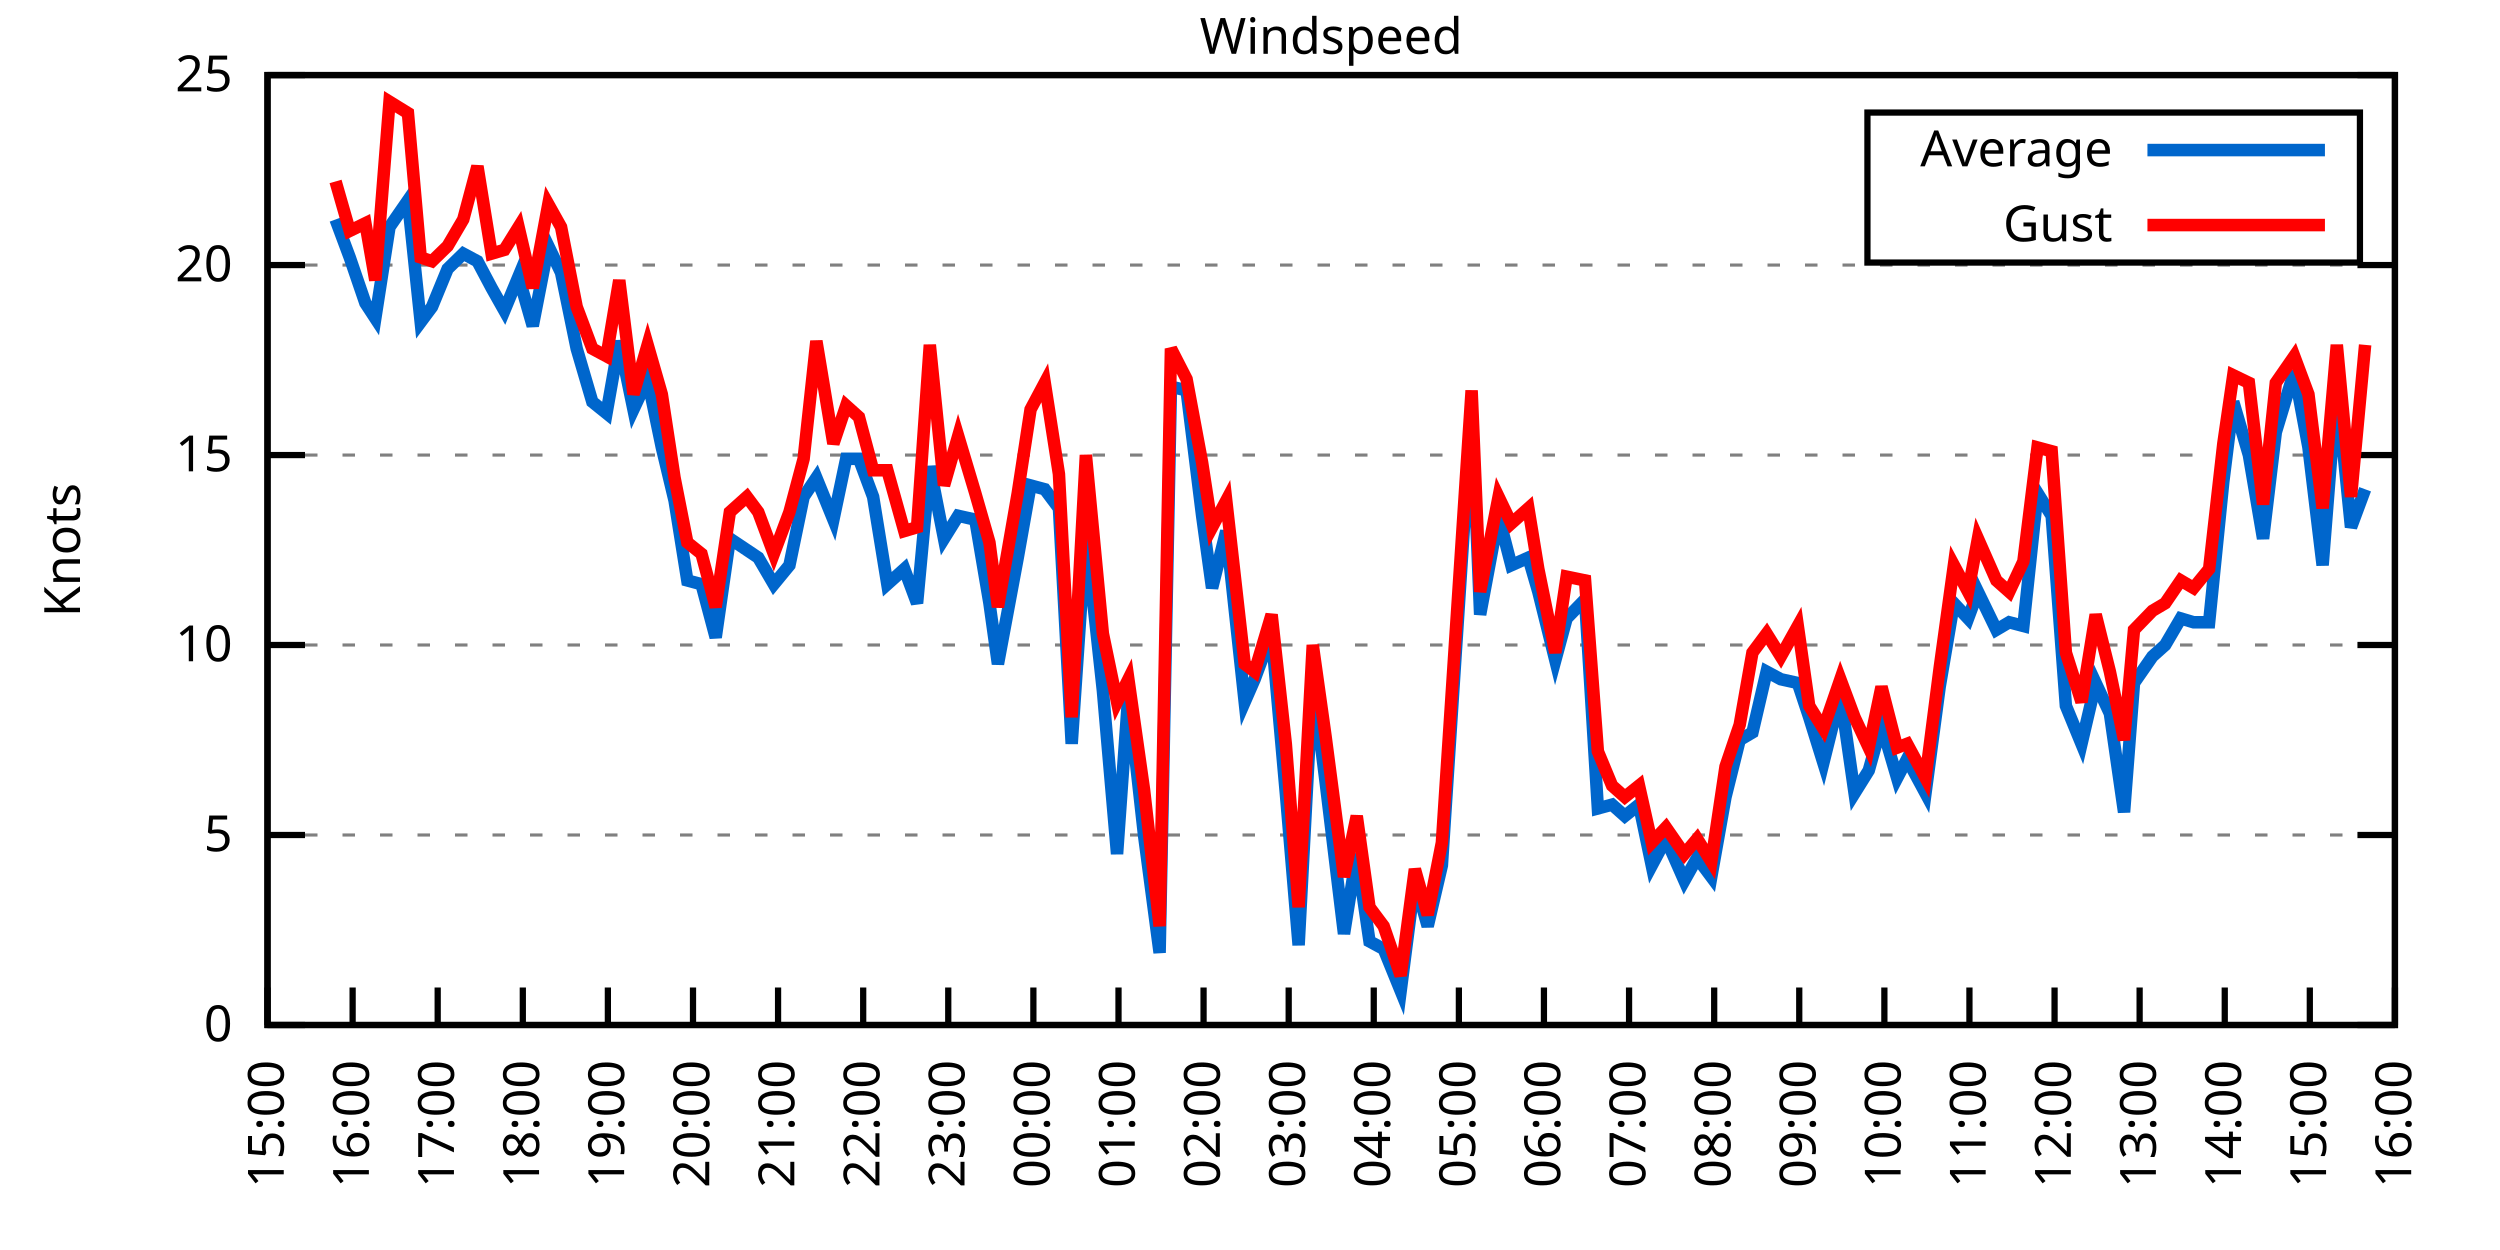
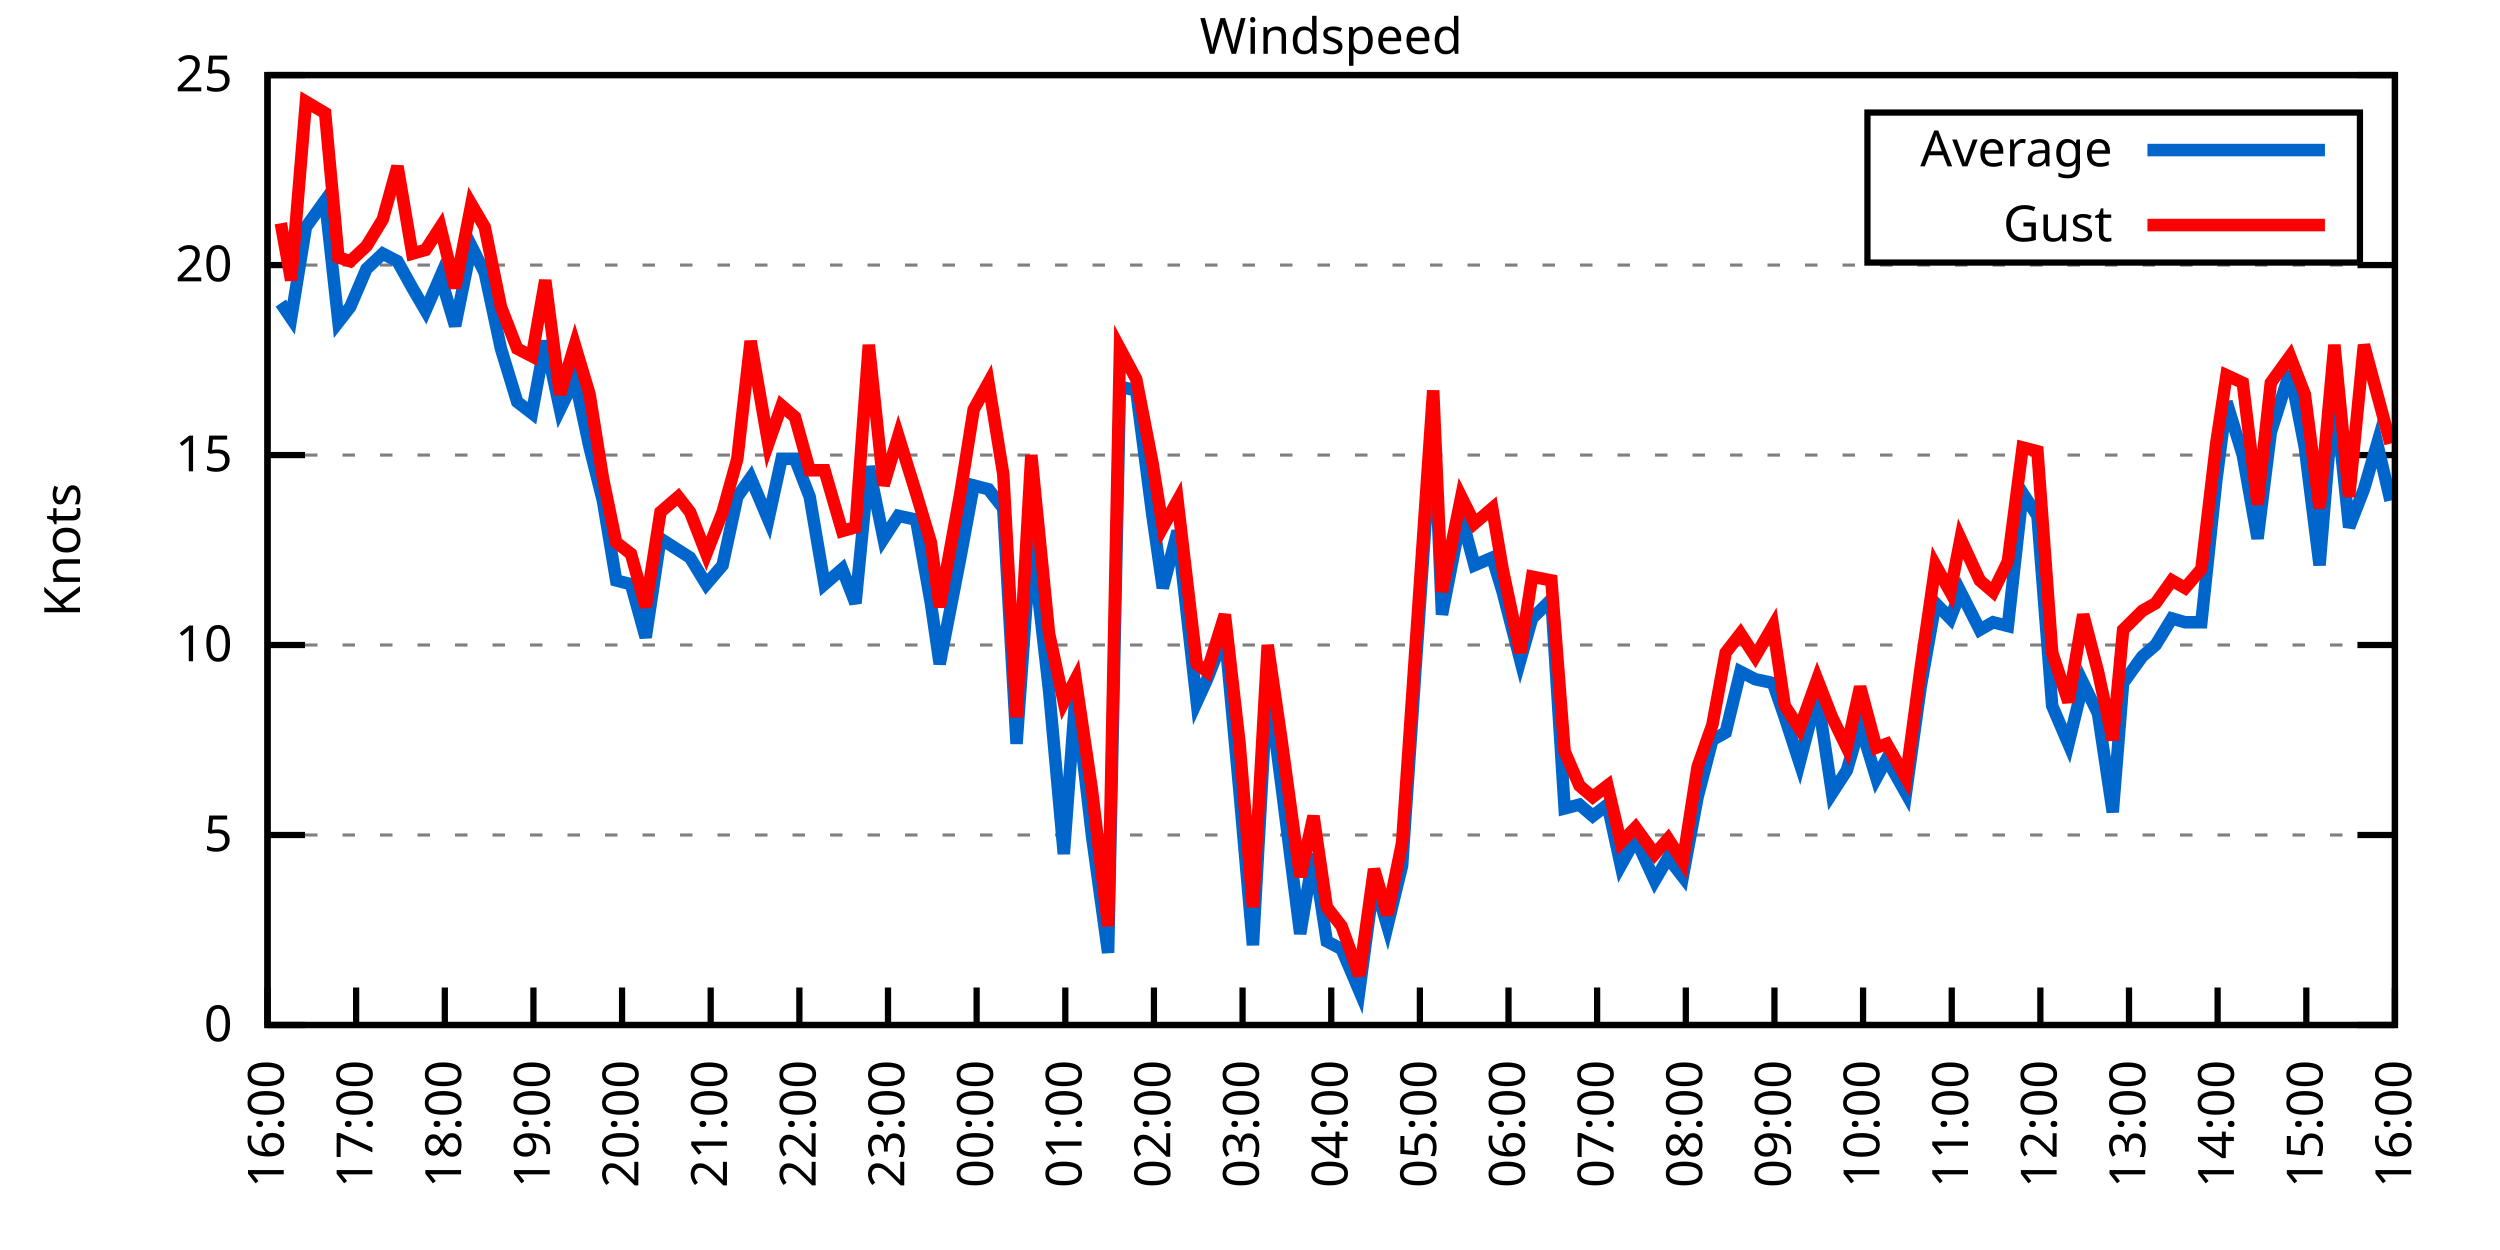
<svg xmlns="http://www.w3.org/2000/svg" xmlns:xlink="http://www.w3.org/1999/xlink" width="400" height="200" viewBox="0 0 400 200">
  <g id="gnuplot_canvas">
    <rect x="0" y="0" width="400" height="200" fill="none" />
    <defs>
      <circle id="gpDot" r="0.5" stroke-width="0.5" stroke="currentColor" />
      <path id="gpPt0" stroke-width="0.333" stroke="currentColor" d="M-1,0 h2 M0,-1 v2" />
      <path id="gpPt1" stroke-width="0.333" stroke="currentColor" d="M-1,-1 L1,1 M1,-1 L-1,1" />
      <path id="gpPt2" stroke-width="0.333" stroke="currentColor" d="M-1,0 L1,0 M0,-1 L0,1 M-1,-1 L1,1 M-1,1 L1,-1" />
      <rect id="gpPt3" stroke-width="0.333" stroke="currentColor" x="-1" y="-1" width="2" height="2" />
      <rect id="gpPt4" stroke-width="0.333" stroke="currentColor" fill="currentColor" x="-1" y="-1" width="2" height="2" />
      <circle id="gpPt5" stroke-width="0.333" stroke="currentColor" cx="0" cy="0" r="1" />
      <use xlink:href="#gpPt5" id="gpPt6" fill="currentColor" stroke="none" />
      <path id="gpPt7" stroke-width="0.333" stroke="currentColor" d="M0,-1.33 L-1.33,0.67 L1.33,0.67 z" />
      <use xlink:href="#gpPt7" id="gpPt8" fill="currentColor" stroke="none" />
      <use xlink:href="#gpPt7" id="gpPt9" stroke="currentColor" transform="rotate(180)" />
      <use xlink:href="#gpPt9" id="gpPt10" fill="currentColor" stroke="none" />
      <use xlink:href="#gpPt3" id="gpPt11" stroke="currentColor" transform="rotate(45)" />
      <use xlink:href="#gpPt11" id="gpPt12" fill="currentColor" stroke="none" />
      <path id="gpPt13" stroke-width="0.333" stroke="currentColor" d="M0,1.330 L1.265,0.411 L0.782,-1.067 L-0.782,-1.076 L-1.265,0.411 z" />
      <use xlink:href="#gpPt13" id="gpPt14" fill="currentColor" stroke="none" />
      <filter id="textbox" filterUnits="objectBoundingBox" x="0" y="0" height="1" width="1">
        <feFlood flood-color="white" flood-opacity="1" result="bgnd" />
        <feComposite in="SourceGraphic" in2="bgnd" operator="atop" />
      </filter>
      <filter id="greybox" filterUnits="objectBoundingBox" x="0" y="0" height="1" width="1">
        <feFlood flood-color="lightgrey" flood-opacity="1" result="grey" />
        <feComposite in="SourceGraphic" in2="grey" operator="atop" />
      </filter>
    </defs>
    <g fill="none" color="white" stroke="currentColor" stroke-width="1.00" stroke-linecap="butt" stroke-linejoin="miter">
</g>
    <g fill="none" color="black" stroke="currentColor" stroke-width="1.00" stroke-linecap="butt" stroke-linejoin="miter">
      <g stroke="none" shape-rendering="crispEdges">
        <polygon fill="rgb(255, 255, 255)" points="42.80,164.00 383.18,164.00 383.18,12.02 42.80,12.02 " />
      </g>
    </g>
    <g fill="none" color="black" stroke="currentColor" stroke-width="1.00" stroke-linecap="butt" stroke-linejoin="miter">
</g>
    <g fill="none" color="black" stroke="black" stroke-width="0.50" stroke-linecap="butt" stroke-linejoin="miter">
</g>
    <g fill="none" color="gray" stroke="currentColor" stroke-width="0.50" stroke-linecap="butt" stroke-linejoin="miter">
      <path stroke="gray" stroke-dasharray="2,4" class="gridline" d="M42.80,164.00 L383.19,164.00  " />
    </g>
    <g fill="none" color="gray" stroke="gray" stroke-width="1.00" stroke-linecap="butt" stroke-linejoin="miter">
</g>
    <g fill="none" color="black" stroke="currentColor" stroke-width="1.00" stroke-linecap="butt" stroke-linejoin="miter">
      <path stroke="black" d="M42.80,164.00 L48.80,164.00 M383.19,164.00 L377.19,164.00  " />
      <g transform="translate(37.20,166.60)" stroke="none" fill="black" font-family="Sans" font-size="8.00" text-anchor="end">
        <text>
          <tspan font-family="Sans"> 0</tspan>
        </text>
      </g>
    </g>
    <g fill="none" color="black" stroke="currentColor" stroke-width="1.00" stroke-linecap="butt" stroke-linejoin="miter">
</g>
    <g fill="none" color="black" stroke="black" stroke-width="0.50" stroke-linecap="butt" stroke-linejoin="miter">
</g>
    <g fill="none" color="gray" stroke="currentColor" stroke-width="0.50" stroke-linecap="butt" stroke-linejoin="miter">
      <path stroke="gray" stroke-dasharray="2,4" class="gridline" d="M42.80,133.60 L383.19,133.60  " />
    </g>
    <g fill="none" color="gray" stroke="gray" stroke-width="1.00" stroke-linecap="butt" stroke-linejoin="miter">
</g>
    <g fill="none" color="black" stroke="currentColor" stroke-width="1.00" stroke-linecap="butt" stroke-linejoin="miter">
      <path stroke="black" d="M42.80,133.60 L48.80,133.60 M383.19,133.60 L377.19,133.60  " />
      <g transform="translate(37.20,136.20)" stroke="none" fill="black" font-family="Sans" font-size="8.00" text-anchor="end">
        <text>
          <tspan font-family="Sans"> 5</tspan>
        </text>
      </g>
    </g>
    <g fill="none" color="black" stroke="currentColor" stroke-width="1.00" stroke-linecap="butt" stroke-linejoin="miter">
</g>
    <g fill="none" color="black" stroke="black" stroke-width="0.50" stroke-linecap="butt" stroke-linejoin="miter">
</g>
    <g fill="none" color="gray" stroke="currentColor" stroke-width="0.50" stroke-linecap="butt" stroke-linejoin="miter">
      <path stroke="gray" stroke-dasharray="2,4" class="gridline" d="M42.80,103.20 L383.19,103.20  " />
    </g>
    <g fill="none" color="gray" stroke="gray" stroke-width="1.00" stroke-linecap="butt" stroke-linejoin="miter">
</g>
    <g fill="none" color="black" stroke="currentColor" stroke-width="1.00" stroke-linecap="butt" stroke-linejoin="miter">
      <path stroke="black" d="M42.80,103.20 L48.80,103.20 M383.19,103.20 L377.19,103.20  " />
      <g transform="translate(37.20,105.80)" stroke="none" fill="black" font-family="Sans" font-size="8.00" text-anchor="end">
        <text>
          <tspan font-family="Sans"> 10</tspan>
        </text>
      </g>
    </g>
    <g fill="none" color="black" stroke="currentColor" stroke-width="1.00" stroke-linecap="butt" stroke-linejoin="miter">
</g>
    <g fill="none" color="black" stroke="black" stroke-width="0.50" stroke-linecap="butt" stroke-linejoin="miter">
</g>
    <g fill="none" color="gray" stroke="currentColor" stroke-width="0.50" stroke-linecap="butt" stroke-linejoin="miter">
      <path stroke="gray" stroke-dasharray="2,4" class="gridline" d="M42.80,72.81 L383.19,72.81  " />
    </g>
    <g fill="none" color="gray" stroke="gray" stroke-width="1.00" stroke-linecap="butt" stroke-linejoin="miter">
</g>
    <g fill="none" color="black" stroke="currentColor" stroke-width="1.00" stroke-linecap="butt" stroke-linejoin="miter">
      <path stroke="black" d="M42.80,72.81 L48.80,72.81 M383.19,72.81 L377.19,72.81  " />
      <g transform="translate(37.20,75.41)" stroke="none" fill="black" font-family="Sans" font-size="8.00" text-anchor="end">
        <text>
          <tspan font-family="Sans"> 15</tspan>
        </text>
      </g>
    </g>
    <g fill="none" color="black" stroke="currentColor" stroke-width="1.00" stroke-linecap="butt" stroke-linejoin="miter">
</g>
    <g fill="none" color="black" stroke="black" stroke-width="0.50" stroke-linecap="butt" stroke-linejoin="miter">
</g>
    <g fill="none" color="gray" stroke="currentColor" stroke-width="0.50" stroke-linecap="butt" stroke-linejoin="miter">
      <path stroke="gray" stroke-dasharray="2,4" class="gridline" d="M42.80,42.41 L383.19,42.41  " />
    </g>
    <g fill="none" color="gray" stroke="gray" stroke-width="1.00" stroke-linecap="butt" stroke-linejoin="miter">
</g>
    <g fill="none" color="black" stroke="currentColor" stroke-width="1.00" stroke-linecap="butt" stroke-linejoin="miter">
      <path stroke="black" d="M42.80,42.41 L48.80,42.41 M383.19,42.41 L377.19,42.41  " />
      <g transform="translate(37.20,45.01)" stroke="none" fill="black" font-family="Sans" font-size="8.00" text-anchor="end">
        <text>
          <tspan font-family="Sans"> 20</tspan>
        </text>
      </g>
    </g>
    <g fill="none" color="black" stroke="currentColor" stroke-width="1.00" stroke-linecap="butt" stroke-linejoin="miter">
</g>
    <g fill="none" color="black" stroke="black" stroke-width="0.50" stroke-linecap="butt" stroke-linejoin="miter">
</g>
    <g fill="none" color="gray" stroke="currentColor" stroke-width="0.50" stroke-linecap="butt" stroke-linejoin="miter">
      <path stroke="gray" stroke-dasharray="2,4" class="gridline" d="M42.80,12.01 L383.19,12.01  " />
    </g>
    <g fill="none" color="gray" stroke="gray" stroke-width="1.00" stroke-linecap="butt" stroke-linejoin="miter">
</g>
    <g fill="none" color="black" stroke="currentColor" stroke-width="1.00" stroke-linecap="butt" stroke-linejoin="miter">
      <path stroke="black" d="M42.80,12.01 L48.80,12.01 M383.19,12.01 L377.19,12.01  " />
      <g transform="translate(37.20,14.61)" stroke="none" fill="black" font-family="Sans" font-size="8.00" text-anchor="end">
        <text>
          <tspan font-family="Sans"> 25</tspan>
        </text>
      </g>
    </g>
    <g fill="none" color="black" stroke="currentColor" stroke-width="1.00" stroke-linecap="butt" stroke-linejoin="miter">
      <path stroke="black" d="M42.80,164.00 L42.80,158.00  " />
      <g transform="translate(45.40,169.60) rotate(270.00)" stroke="none" fill="black" font-family="Sans" font-size="8.00" text-anchor="end">
        <text>
-           <tspan font-family="Sans">15:00</tspan>
-         </text>
-       </g>
-     </g>
-     <g fill="none" color="black" stroke="currentColor" stroke-width="1.00" stroke-linecap="butt" stroke-linejoin="miter">
-       <path stroke="black" d="M56.42,164.00 L56.42,158.00  " />
-       <g transform="translate(59.02,169.60) rotate(270.00)" stroke="none" fill="black" font-family="Sans" font-size="8.00" text-anchor="end">
-         <text>
          <tspan font-family="Sans">16:00</tspan>
        </text>
      </g>
    </g>
    <g fill="none" color="black" stroke="currentColor" stroke-width="1.00" stroke-linecap="butt" stroke-linejoin="miter">
-       <path stroke="black" d="M70.03,164.00 L70.03,158.00  " />
-       <g transform="translate(72.63,169.60) rotate(270.00)" stroke="none" fill="black" font-family="Sans" font-size="8.00" text-anchor="end">
+       <path stroke="black" d="M56.98,164.00 L56.98,158.00  " />
+       <g transform="translate(59.58,169.60) rotate(270.00)" stroke="none" fill="black" font-family="Sans" font-size="8.00" text-anchor="end">
        <text>
          <tspan font-family="Sans">17:00</tspan>
        </text>
      </g>
    </g>
    <g fill="none" color="black" stroke="currentColor" stroke-width="1.00" stroke-linecap="butt" stroke-linejoin="miter">
-       <path stroke="black" d="M83.65,164.00 L83.65,158.00  " />
-       <g transform="translate(86.25,169.60) rotate(270.00)" stroke="none" fill="black" font-family="Sans" font-size="8.00" text-anchor="end">
+       <path stroke="black" d="M71.17,164.00 L71.17,158.00  " />
+       <g transform="translate(73.77,169.60) rotate(270.00)" stroke="none" fill="black" font-family="Sans" font-size="8.00" text-anchor="end">
        <text>
          <tspan font-family="Sans">18:00</tspan>
        </text>
      </g>
    </g>
    <g fill="none" color="black" stroke="currentColor" stroke-width="1.00" stroke-linecap="butt" stroke-linejoin="miter">
-       <path stroke="black" d="M97.26,164.00 L97.26,158.00  " />
-       <g transform="translate(99.86,169.60) rotate(270.00)" stroke="none" fill="black" font-family="Sans" font-size="8.00" text-anchor="end">
+       <path stroke="black" d="M85.35,164.00 L85.35,158.00  " />
+       <g transform="translate(87.95,169.60) rotate(270.00)" stroke="none" fill="black" font-family="Sans" font-size="8.00" text-anchor="end">
        <text>
          <tspan font-family="Sans">19:00</tspan>
        </text>
      </g>
    </g>
    <g fill="none" color="black" stroke="currentColor" stroke-width="1.00" stroke-linecap="butt" stroke-linejoin="miter">
-       <path stroke="black" d="M110.88,164.00 L110.88,158.00  " />
-       <g transform="translate(113.48,169.60) rotate(270.00)" stroke="none" fill="black" font-family="Sans" font-size="8.00" text-anchor="end">
+       <path stroke="black" d="M99.53,164.00 L99.53,158.00  " />
+       <g transform="translate(102.13,169.60) rotate(270.00)" stroke="none" fill="black" font-family="Sans" font-size="8.00" text-anchor="end">
        <text>
          <tspan font-family="Sans">20:00</tspan>
        </text>
      </g>
    </g>
    <g fill="none" color="black" stroke="currentColor" stroke-width="1.00" stroke-linecap="butt" stroke-linejoin="miter">
-       <path stroke="black" d="M124.49,164.00 L124.49,158.00  " />
-       <g transform="translate(127.09,169.60) rotate(270.00)" stroke="none" fill="black" font-family="Sans" font-size="8.00" text-anchor="end">
+       <path stroke="black" d="M113.71,164.00 L113.71,158.00  " />
+       <g transform="translate(116.31,169.60) rotate(270.00)" stroke="none" fill="black" font-family="Sans" font-size="8.00" text-anchor="end">
        <text>
          <tspan font-family="Sans">21:00</tspan>
        </text>
      </g>
    </g>
    <g fill="none" color="black" stroke="currentColor" stroke-width="1.00" stroke-linecap="butt" stroke-linejoin="miter">
-       <path stroke="black" d="M138.11,164.00 L138.11,158.00  " />
-       <g transform="translate(140.71,169.60) rotate(270.00)" stroke="none" fill="black" font-family="Sans" font-size="8.00" text-anchor="end">
+       <path stroke="black" d="M127.90,164.00 L127.90,158.00  " />
+       <g transform="translate(130.50,169.60) rotate(270.00)" stroke="none" fill="black" font-family="Sans" font-size="8.00" text-anchor="end">
        <text>
          <tspan font-family="Sans">22:00</tspan>
        </text>
      </g>
    </g>
    <g fill="none" color="black" stroke="currentColor" stroke-width="1.00" stroke-linecap="butt" stroke-linejoin="miter">
-       <path stroke="black" d="M151.72,164.00 L151.72,158.00  " />
-       <g transform="translate(154.32,169.60) rotate(270.00)" stroke="none" fill="black" font-family="Sans" font-size="8.00" text-anchor="end">
+       <path stroke="black" d="M142.08,164.00 L142.08,158.00  " />
+       <g transform="translate(144.68,169.60) rotate(270.00)" stroke="none" fill="black" font-family="Sans" font-size="8.00" text-anchor="end">
        <text>
          <tspan font-family="Sans">23:00</tspan>
        </text>
      </g>
    </g>
    <g fill="none" color="black" stroke="currentColor" stroke-width="1.00" stroke-linecap="butt" stroke-linejoin="miter">
-       <path stroke="black" d="M165.34,164.00 L165.34,158.00  " />
-       <g transform="translate(167.94,169.60) rotate(270.00)" stroke="none" fill="black" font-family="Sans" font-size="8.00" text-anchor="end">
+       <path stroke="black" d="M156.26,164.00 L156.26,158.00  " />
+       <g transform="translate(158.86,169.60) rotate(270.00)" stroke="none" fill="black" font-family="Sans" font-size="8.00" text-anchor="end">
        <text>
          <tspan font-family="Sans">00:00</tspan>
        </text>
      </g>
    </g>
    <g fill="none" color="black" stroke="currentColor" stroke-width="1.00" stroke-linecap="butt" stroke-linejoin="miter">
-       <path stroke="black" d="M178.96,164.00 L178.96,158.00  " />
-       <g transform="translate(181.56,169.60) rotate(270.00)" stroke="none" fill="black" font-family="Sans" font-size="8.00" text-anchor="end">
+       <path stroke="black" d="M170.45,164.00 L170.45,158.00  " />
+       <g transform="translate(173.05,169.60) rotate(270.00)" stroke="none" fill="black" font-family="Sans" font-size="8.00" text-anchor="end">
        <text>
          <tspan font-family="Sans">01:00</tspan>
        </text>
      </g>
    </g>
    <g fill="none" color="black" stroke="currentColor" stroke-width="1.00" stroke-linecap="butt" stroke-linejoin="miter">
-       <path stroke="black" d="M192.57,164.00 L192.57,158.00  " />
-       <g transform="translate(195.17,169.60) rotate(270.00)" stroke="none" fill="black" font-family="Sans" font-size="8.00" text-anchor="end">
+       <path stroke="black" d="M184.63,164.00 L184.63,158.00  " />
+       <g transform="translate(187.23,169.60) rotate(270.00)" stroke="none" fill="black" font-family="Sans" font-size="8.00" text-anchor="end">
        <text>
          <tspan font-family="Sans">02:00</tspan>
        </text>
      </g>
    </g>
    <g fill="none" color="black" stroke="currentColor" stroke-width="1.00" stroke-linecap="butt" stroke-linejoin="miter">
-       <path stroke="black" d="M206.19,164.00 L206.19,158.00  " />
-       <g transform="translate(208.79,169.60) rotate(270.00)" stroke="none" fill="black" font-family="Sans" font-size="8.00" text-anchor="end">
+       <path stroke="black" d="M198.81,164.00 L198.81,158.00  " />
+       <g transform="translate(201.41,169.60) rotate(270.00)" stroke="none" fill="black" font-family="Sans" font-size="8.00" text-anchor="end">
        <text>
          <tspan font-family="Sans">03:00</tspan>
        </text>
      </g>
    </g>
    <g fill="none" color="black" stroke="currentColor" stroke-width="1.00" stroke-linecap="butt" stroke-linejoin="miter">
-       <path stroke="black" d="M219.80,164.00 L219.80,158.00  " />
-       <g transform="translate(222.40,169.60) rotate(270.00)" stroke="none" fill="black" font-family="Sans" font-size="8.00" text-anchor="end">
+       <path stroke="black" d="M213.00,164.00 L213.00,158.00  " />
+       <g transform="translate(215.60,169.60) rotate(270.00)" stroke="none" fill="black" font-family="Sans" font-size="8.00" text-anchor="end">
        <text>
          <tspan font-family="Sans">04:00</tspan>
        </text>
      </g>
    </g>
    <g fill="none" color="black" stroke="currentColor" stroke-width="1.00" stroke-linecap="butt" stroke-linejoin="miter">
-       <path stroke="black" d="M233.42,164.00 L233.42,158.00  " />
-       <g transform="translate(236.02,169.60) rotate(270.00)" stroke="none" fill="black" font-family="Sans" font-size="8.00" text-anchor="end">
+       <path stroke="black" d="M227.18,164.00 L227.18,158.00  " />
+       <g transform="translate(229.78,169.60) rotate(270.00)" stroke="none" fill="black" font-family="Sans" font-size="8.00" text-anchor="end">
        <text>
          <tspan font-family="Sans">05:00</tspan>
        </text>
      </g>
    </g>
    <g fill="none" color="black" stroke="currentColor" stroke-width="1.00" stroke-linecap="butt" stroke-linejoin="miter">
-       <path stroke="black" d="M247.03,164.00 L247.03,158.00  " />
-       <g transform="translate(249.63,169.60) rotate(270.00)" stroke="none" fill="black" font-family="Sans" font-size="8.00" text-anchor="end">
+       <path stroke="black" d="M241.36,164.00 L241.36,158.00  " />
+       <g transform="translate(243.96,169.60) rotate(270.00)" stroke="none" fill="black" font-family="Sans" font-size="8.00" text-anchor="end">
        <text>
          <tspan font-family="Sans">06:00</tspan>
        </text>
      </g>
    </g>
    <g fill="none" color="black" stroke="currentColor" stroke-width="1.00" stroke-linecap="butt" stroke-linejoin="miter">
-       <path stroke="black" d="M260.65,164.00 L260.65,158.00  " />
-       <g transform="translate(263.25,169.60) rotate(270.00)" stroke="none" fill="black" font-family="Sans" font-size="8.00" text-anchor="end">
+       <path stroke="black" d="M255.54,164.00 L255.54,158.00  " />
+       <g transform="translate(258.14,169.60) rotate(270.00)" stroke="none" fill="black" font-family="Sans" font-size="8.00" text-anchor="end">
        <text>
          <tspan font-family="Sans">07:00</tspan>
        </text>
      </g>
    </g>
    <g fill="none" color="black" stroke="currentColor" stroke-width="1.00" stroke-linecap="butt" stroke-linejoin="miter">
-       <path stroke="black" d="M274.27,164.00 L274.27,158.00  " />
-       <g transform="translate(276.87,169.60) rotate(270.00)" stroke="none" fill="black" font-family="Sans" font-size="8.00" text-anchor="end">
+       <path stroke="black" d="M269.73,164.00 L269.73,158.00  " />
+       <g transform="translate(272.33,169.60) rotate(270.00)" stroke="none" fill="black" font-family="Sans" font-size="8.00" text-anchor="end">
        <text>
          <tspan font-family="Sans">08:00</tspan>
        </text>
      </g>
    </g>
    <g fill="none" color="black" stroke="currentColor" stroke-width="1.00" stroke-linecap="butt" stroke-linejoin="miter">
-       <path stroke="black" d="M287.88,164.00 L287.88,158.00  " />
-       <g transform="translate(290.48,169.60) rotate(270.00)" stroke="none" fill="black" font-family="Sans" font-size="8.00" text-anchor="end">
+       <path stroke="black" d="M283.91,164.00 L283.91,158.00  " />
+       <g transform="translate(286.51,169.60) rotate(270.00)" stroke="none" fill="black" font-family="Sans" font-size="8.00" text-anchor="end">
        <text>
          <tspan font-family="Sans">09:00</tspan>
        </text>
      </g>
    </g>
    <g fill="none" color="black" stroke="currentColor" stroke-width="1.00" stroke-linecap="butt" stroke-linejoin="miter">
-       <path stroke="black" d="M301.50,164.00 L301.50,158.00  " />
-       <g transform="translate(304.10,169.60) rotate(270.00)" stroke="none" fill="black" font-family="Sans" font-size="8.00" text-anchor="end">
+       <path stroke="black" d="M298.09,164.00 L298.09,158.00  " />
+       <g transform="translate(300.69,169.60) rotate(270.00)" stroke="none" fill="black" font-family="Sans" font-size="8.00" text-anchor="end">
        <text>
          <tspan font-family="Sans">10:00</tspan>
        </text>
      </g>
    </g>
    <g fill="none" color="black" stroke="currentColor" stroke-width="1.00" stroke-linecap="butt" stroke-linejoin="miter">
-       <path stroke="black" d="M315.11,164.00 L315.11,158.00  " />
-       <g transform="translate(317.71,169.60) rotate(270.00)" stroke="none" fill="black" font-family="Sans" font-size="8.00" text-anchor="end">
+       <path stroke="black" d="M312.28,164.00 L312.28,158.00  " />
+       <g transform="translate(314.88,169.60) rotate(270.00)" stroke="none" fill="black" font-family="Sans" font-size="8.00" text-anchor="end">
        <text>
          <tspan font-family="Sans">11:00</tspan>
        </text>
      </g>
    </g>
    <g fill="none" color="black" stroke="currentColor" stroke-width="1.00" stroke-linecap="butt" stroke-linejoin="miter">
-       <path stroke="black" d="M328.73,164.00 L328.73,158.00  " />
-       <g transform="translate(331.33,169.60) rotate(270.00)" stroke="none" fill="black" font-family="Sans" font-size="8.00" text-anchor="end">
+       <path stroke="black" d="M326.46,164.00 L326.46,158.00  " />
+       <g transform="translate(329.06,169.60) rotate(270.00)" stroke="none" fill="black" font-family="Sans" font-size="8.00" text-anchor="end">
        <text>
          <tspan font-family="Sans">12:00</tspan>
        </text>
      </g>
    </g>
    <g fill="none" color="black" stroke="currentColor" stroke-width="1.00" stroke-linecap="butt" stroke-linejoin="miter">
-       <path stroke="black" d="M342.34,164.00 L342.34,158.00  " />
-       <g transform="translate(344.94,169.60) rotate(270.00)" stroke="none" fill="black" font-family="Sans" font-size="8.00" text-anchor="end">
+       <path stroke="black" d="M340.64,164.00 L340.64,158.00  " />
+       <g transform="translate(343.24,169.60) rotate(270.00)" stroke="none" fill="black" font-family="Sans" font-size="8.00" text-anchor="end">
        <text>
          <tspan font-family="Sans">13:00</tspan>
        </text>
      </g>
    </g>
    <g fill="none" color="black" stroke="currentColor" stroke-width="1.00" stroke-linecap="butt" stroke-linejoin="miter">
-       <path stroke="black" d="M355.96,164.00 L355.96,158.00  " />
-       <g transform="translate(358.56,169.60) rotate(270.00)" stroke="none" fill="black" font-family="Sans" font-size="8.00" text-anchor="end">
+       <path stroke="black" d="M354.82,164.00 L354.82,158.00  " />
+       <g transform="translate(357.42,169.60) rotate(270.00)" stroke="none" fill="black" font-family="Sans" font-size="8.00" text-anchor="end">
        <text>
          <tspan font-family="Sans">14:00</tspan>
        </text>
      </g>
    </g>
    <g fill="none" color="black" stroke="currentColor" stroke-width="1.00" stroke-linecap="butt" stroke-linejoin="miter">
-       <path stroke="black" d="M369.57,164.00 L369.57,158.00  " />
-       <g transform="translate(372.17,169.60) rotate(270.00)" stroke="none" fill="black" font-family="Sans" font-size="8.00" text-anchor="end">
+       <path stroke="black" d="M369.01,164.00 L369.01,158.00  " />
+       <g transform="translate(371.61,169.60) rotate(270.00)" stroke="none" fill="black" font-family="Sans" font-size="8.00" text-anchor="end">
        <text>
          <tspan font-family="Sans">15:00</tspan>
        </text>
      </g>
    </g>
    <g fill="none" color="black" stroke="currentColor" stroke-width="1.00" stroke-linecap="butt" stroke-linejoin="miter">
      <path stroke="black" d="M383.19,164.00 L383.19,158.00  " />
      <g transform="translate(385.79,169.60) rotate(270.00)" stroke="none" fill="black" font-family="Sans" font-size="8.00" text-anchor="end">
        <text>
          <tspan font-family="Sans">16:00</tspan>
        </text>
      </g>
    </g>
    <g fill="none" color="black" stroke="currentColor" stroke-width="1.00" stroke-linecap="butt" stroke-linejoin="miter">
</g>
    <g fill="none" color="black" stroke="currentColor" stroke-width="1.00" stroke-linecap="butt" stroke-linejoin="miter">
      <path stroke="black" d="M42.80,12.01 L42.80,164.00 L383.19,164.00 L383.19,12.01 L42.80,12.01 Z  " />
    </g>
    <g fill="none" color="black" stroke="currentColor" stroke-width="1.00" stroke-linecap="butt" stroke-linejoin="miter">
</g>
    <g fill="none" color="black" stroke="currentColor" stroke-width="1.00" stroke-linecap="butt" stroke-linejoin="miter">
      <path stroke="black" d="M298.79,42.01 L298.79,18.01 L377.59,18.01 L377.59,42.01 L298.79,42.01 Z  " />
    </g>
    <g id="Windspeed_plot_1">
      <g fill="none" color="white" stroke="black" stroke-width="2.00" stroke-linecap="butt" stroke-linejoin="miter">
</g>
      <g fill="none" color="black" stroke="currentColor" stroke-width="2.00" stroke-linecap="butt" stroke-linejoin="miter">
        <g transform="translate(337.99,26.61)" stroke="none" fill="black" font-family="Sans" font-size="8.00" text-anchor="end">
          <text>
            <tspan font-family="Sans">Average</tspan>
          </text>
        </g>
      </g>
      <g fill="none" color="black" stroke="currentColor" stroke-width="2.00" stroke-linecap="butt" stroke-linejoin="miter">
-         <path stroke="rgb(  0, 102, 204)" d="M343.59,24.01 L371.99,24.01 M53.69,35.11 L55.96,41.19 L58.46,48.49 L60.05,50.92 L62.32,36.33 L65.27,32.07   L67.31,51.53 L69.12,49.10 L71.62,43.02 L74.12,40.58 L76.39,41.80 L78.65,46.06 L80.70,49.70 L82.97,44.23   L85.24,52.14 L87.73,39.37 L89.77,43.62 L92.27,55.78 L94.77,64.29 L97.04,66.12 L99.08,54.57 L101.35,65.51   L103.62,60.65 L105.89,71.59 L107.93,80.10 L109.97,92.87 L112.24,93.48 L114.51,101.99 L116.78,86.18 L119.50,88.00   L121.32,89.22 L123.81,93.48 L126.31,90.44 L128.58,79.49 L130.62,76.45 L133.34,83.14 L135.39,73.41 L137.43,73.41   L139.70,79.49 L141.97,93.48 L144.69,91.04 L146.73,96.52 L148.77,74.63 L151.04,86.18 L153.31,82.53 L156.04,83.14   L158.31,96.52 L159.67,106.24 L162.84,89.22 L164.89,77.67 L167.16,78.28 L169.43,81.32 L171.47,119.01 L173.74,85.57   L176.46,110.50 L178.73,136.64 L180.54,111.11 L183.04,133.60 L185.54,152.45 L187.35,61.86 L189.85,62.47 L192.34,82.53   L193.93,94.08 L196.20,84.97 L199.15,112.32 L200.74,108.68 L203.46,101.38 L205.73,126.91 L207.78,151.23 L210.04,108.68   L212.09,125.09 L215.04,149.41 L217.08,136.64 L219.12,150.62 L221.39,151.84 L224.11,158.53 L226.38,140.90 L228.43,148.19   L230.70,138.47 L235.46,65.51 L236.82,98.34 L239.77,82.53 L241.81,90.44 L244.54,89.22 L246.13,94.69 L248.85,105.64   L250.66,98.95 L253.61,95.91 L255.66,129.35 L257.93,128.74 L259.97,130.56 L262.24,128.74 L264.28,138.47 L266.55,134.21   L269.50,140.90 L271.54,137.25 L273.81,140.29 L276.08,127.52 L278.35,118.40 L280.39,117.19 L282.66,107.46 L284.93,108.68   L287.65,109.28 L289.47,114.76 L291.74,122.05 L294.46,111.11 L296.73,126.91 L299.00,123.27 L301.04,115.97 L303.54,124.48   L305.13,121.44 L308.08,126.91 L310.35,109.89 L312.62,96.52 L314.89,98.95 L316.47,94.69 L319.42,100.77 L321.47,99.56   L323.74,100.16 L326.00,78.89 L328.27,82.53 L330.54,112.93 L333.04,119.01 L335.31,109.28 L337.58,114.15 L339.85,129.95   L341.44,109.28 L344.39,105.03 L346.43,103.20 L348.92,98.95 L350.97,99.56 L353.46,99.56 L355.73,77.06 L357.32,64.29   L359.82,72.81 L362.09,86.18 L364.13,69.16 L367.08,59.43 L369.35,71.59 L371.62,90.44 L373.89,61.86 L376.16,84.36   L378.42,78.28  " />
+         <path stroke="rgb(  0, 102, 204)" d="M343.59,24.01 L371.99,24.01 M44.93,48.49 L46.58,50.92 L48.95,36.33 L52.02,32.07 L54.15,51.53 L56.04,49.10   L58.64,43.02 L61.24,40.58 L63.60,41.80 L65.97,46.06 L68.09,49.70 L70.46,44.23 L72.82,52.14 L75.42,39.37   L77.55,43.62 L80.15,55.78 L82.75,64.29 L85.11,66.12 L87.24,54.57 L89.60,65.51 L91.97,60.65 L94.33,71.59   L96.46,80.10 L98.59,92.87 L100.95,93.48 L103.31,101.99 L105.68,86.18 L108.51,88.00 L110.41,89.22 L113.01,93.48   L115.61,90.44 L117.97,79.49 L120.10,76.45 L122.93,83.14 L125.06,73.41 L127.19,73.41 L129.55,79.49 L131.92,93.48   L134.75,91.04 L136.88,96.52 L139.01,74.63 L141.37,86.18 L143.74,82.53 L146.57,83.14 L148.94,96.52 L150.35,106.24   L153.66,89.22 L155.79,77.67 L158.15,78.28 L160.52,81.32 L162.65,119.01 L165.01,85.57 L167.85,110.50 L170.21,136.64   L172.10,111.11 L174.70,133.60 L177.30,152.45 L179.19,61.86 L181.79,62.47 L184.39,82.53 L186.05,94.08 L188.41,84.97   L191.48,112.32 L193.14,108.68 L195.98,101.38 L198.34,126.91 L200.47,151.23 L202.83,108.68 L204.96,125.09 L208.03,149.41   L210.16,136.64 L212.29,150.62 L214.65,151.84 L217.49,158.53 L219.85,140.90 L221.98,148.19 L224.34,138.47 L229.31,65.51   L230.72,98.34 L233.80,82.53 L235.92,90.44 L238.76,89.22 L240.42,94.69 L243.25,105.64 L245.14,98.95 L248.22,95.91   L250.34,129.35 L252.71,128.74 L254.83,130.56 L257.20,128.74 L259.33,138.47 L261.69,134.21 L264.76,140.90 L266.89,137.25   L269.25,140.29 L271.62,127.52 L273.98,118.40 L276.11,117.19 L278.47,107.46 L280.84,108.68 L283.67,109.28 L285.56,114.76   L287.93,122.05 L290.76,111.11 L293.13,126.91 L295.49,123.27 L297.62,115.97 L300.22,124.48 L301.87,121.44 L304.95,126.91   L307.31,109.89 L309.68,96.52 L312.04,98.95 L313.69,94.69 L316.77,100.77 L318.89,99.56 L321.26,100.16 L323.62,78.89   L325.99,82.53 L328.35,112.93 L330.95,119.01 L333.31,109.28 L335.68,114.15 L338.04,129.95 L339.70,109.28 L342.77,105.03   L344.90,103.20 L347.50,98.95 L349.62,99.56 L352.22,99.56 L354.59,77.06 L356.24,64.29 L358.84,72.81 L361.21,86.18   L363.33,69.16 L366.41,59.43 L368.77,71.59 L371.13,90.44 L373.50,61.86 L375.86,84.36 L378.23,78.28 L380.35,70.98   L382.48,80.10  " />
      </g>
    </g>
    <g id="Windspeed_plot_2">
      <g fill="none" color="black" stroke="currentColor" stroke-width="2.00" stroke-linecap="butt" stroke-linejoin="miter">
        <g transform="translate(337.99,38.61)" stroke="none" fill="black" font-family="Sans" font-size="8.00" text-anchor="end">
          <text>
            <tspan font-family="Sans">Gust</tspan>
          </text>
        </g>
      </g>
      <g fill="none" color="black" stroke="currentColor" stroke-width="2.00" stroke-linecap="butt" stroke-linejoin="miter">
-         <path stroke="rgb(255,   0,   0)" d="M343.59,36.01 L371.99,36.01 M53.69,29.03 L55.96,36.94 L58.46,35.72 L60.05,44.84 L62.32,16.27 L65.27,18.09   L67.31,41.19 L69.12,41.80 L71.62,39.37 L74.12,35.11 L76.39,26.60 L78.65,40.58 L80.70,39.98 L82.97,36.33   L85.24,46.06 L87.73,32.68 L89.77,36.33 L92.27,49.10 L94.77,55.78 L97.04,57.00 L99.08,44.84 L101.35,63.08   L103.62,55.18 L105.89,63.08 L107.93,76.45 L109.97,86.79 L112.24,88.61 L114.51,97.12 L116.78,81.93 L119.50,79.49   L121.32,81.93 L123.81,88.61 L126.31,81.93 L128.58,73.41 L130.62,54.57 L133.34,70.98 L135.39,64.90 L137.43,66.73   L139.70,75.24 L141.97,75.24 L144.69,84.97 L146.73,84.36 L148.77,55.18 L151.04,77.67 L153.31,69.77 L156.04,78.89   L158.31,86.79 L159.67,97.12 L162.84,78.89 L164.89,65.51 L167.16,61.25 L169.43,75.85 L171.47,114.76 L173.74,72.81   L176.46,101.38 L178.73,112.32 L180.54,108.68 L183.04,126.31 L185.54,148.19 L187.35,55.78 L189.85,60.65 L192.34,74.02   L193.93,84.36 L196.20,80.10 L199.15,106.24 L200.74,107.46 L203.46,98.34 L205.73,119.01 L207.78,145.15 L210.04,103.20   L212.09,117.80 L215.04,140.29 L217.08,130.56 L219.12,145.15 L221.39,148.19 L224.11,156.10 L226.38,139.07 L228.43,146.37   L230.70,134.82 L235.46,62.47 L236.82,94.69 L239.77,79.49 L241.81,83.75 L244.54,81.32 L246.13,91.04 L248.85,104.42   L250.66,92.26 L253.61,92.87 L255.66,120.23 L257.93,125.70 L259.97,127.52 L262.24,125.70 L264.28,134.82 L266.55,132.39   L269.50,136.64 L271.54,134.21 L273.81,137.86 L276.08,122.66 L278.35,115.97 L280.39,104.42 L282.66,101.38 L284.93,105.03   L287.65,100.16 L289.47,112.93 L291.74,116.58 L294.46,108.68 L296.73,114.76 L299.00,119.62 L301.04,109.89 L303.54,119.62   L305.13,119.01 L308.08,124.48 L310.35,106.85 L312.62,90.44 L314.89,94.69 L316.47,86.18 L319.42,92.87 L321.47,94.69   L323.74,89.83 L326.00,71.59 L328.27,72.20 L330.54,104.42 L333.04,112.32 L335.31,98.34 L337.58,107.46 L339.85,118.40   L341.44,100.77 L344.39,97.73 L346.43,96.52 L348.92,92.87 L350.97,94.08 L353.46,91.04 L355.73,70.98 L357.32,60.04   L359.82,61.25 L362.09,80.71 L364.13,61.25 L367.08,57.00 L369.35,63.08 L371.62,81.32 L373.89,55.18 L376.16,79.49   L378.42,55.18  " />
+         <path stroke="rgb(255,   0,   0)" d="M343.59,36.01 L371.99,36.01 M44.93,35.72 L46.58,44.84 L48.95,16.27 L52.02,18.09 L54.15,41.19 L56.04,41.80   L58.64,39.37 L61.24,35.11 L63.60,26.60 L65.97,40.58 L68.09,39.98 L70.46,36.33 L72.82,46.06 L75.42,32.68   L77.55,36.33 L80.15,49.10 L82.75,55.78 L85.11,57.00 L87.24,44.84 L89.60,63.08 L91.97,55.18 L94.33,63.08   L96.46,76.45 L98.59,86.79 L100.95,88.61 L103.31,97.12 L105.68,81.93 L108.51,79.49 L110.41,81.93 L113.01,88.61   L115.61,81.93 L117.97,73.41 L120.10,54.57 L122.93,70.98 L125.06,64.90 L127.19,66.73 L129.55,75.24 L131.92,75.24   L134.75,84.97 L136.88,84.36 L139.01,55.18 L141.37,77.67 L143.74,69.77 L146.57,78.89 L148.94,86.79 L150.35,97.12   L153.66,78.89 L155.79,65.51 L158.15,61.25 L160.52,75.85 L162.65,114.76 L165.01,72.81 L167.85,101.38 L170.21,112.32   L172.10,108.68 L174.70,126.31 L177.30,148.19 L179.19,55.78 L181.79,60.65 L184.39,74.02 L186.05,84.36 L188.41,80.10   L191.48,106.24 L193.14,107.46 L195.98,98.34 L198.34,119.01 L200.47,145.15 L202.83,103.20 L204.96,117.80 L208.03,140.29   L210.16,130.56 L212.29,145.15 L214.65,148.19 L217.49,156.10 L219.85,139.07 L221.98,146.37 L224.34,134.82 L229.31,62.47   L230.72,94.69 L233.80,79.49 L235.92,83.75 L238.76,81.32 L240.42,91.04 L243.25,104.42 L245.14,92.26 L248.22,92.87   L250.34,120.23 L252.71,125.70 L254.83,127.52 L257.20,125.70 L259.33,134.82 L261.69,132.39 L264.76,136.64 L266.89,134.21   L269.25,137.86 L271.62,122.66 L273.98,115.97 L276.11,104.42 L278.47,101.38 L280.84,105.03 L283.67,100.16 L285.56,112.93   L287.93,116.58 L290.76,108.68 L293.13,114.76 L295.49,119.62 L297.62,109.89 L300.22,119.62 L301.87,119.01 L304.95,124.48   L307.31,106.85 L309.68,90.44 L312.04,94.69 L313.69,86.18 L316.77,92.87 L318.89,94.69 L321.26,89.83 L323.62,71.59   L325.99,72.20 L328.35,104.42 L330.95,112.32 L333.31,98.34 L335.68,107.46 L338.04,118.40 L339.70,100.77 L342.77,97.73   L344.90,96.52 L347.50,92.87 L349.62,94.08 L352.22,91.04 L354.59,70.98 L356.24,60.04 L358.84,61.25 L361.21,80.71   L363.33,61.25 L366.41,57.00 L368.77,63.08 L371.13,81.32 L373.50,55.18 L375.86,79.49 L378.23,55.18 L380.35,63.08   L382.48,70.98  " />
      </g>
    </g>
    <g fill="none" color="black" stroke="currentColor" stroke-width="2.00" stroke-linecap="butt" stroke-linejoin="miter">
</g>
    <g fill="none" color="black" stroke="black" stroke-width="1.00" stroke-linecap="butt" stroke-linejoin="miter">
</g>
    <g fill="none" color="black" stroke="currentColor" stroke-width="1.00" stroke-linecap="butt" stroke-linejoin="miter">
      <path stroke="black" d="M42.80,12.01 L42.80,164.00 L383.19,164.00 L383.19,12.01 L42.80,12.01 Z  " />
      <g transform="translate(12.80,88.01) rotate(270.00)" stroke="none" fill="black" font-family="Sans" font-size="8.00" text-anchor="middle">
        <text>
          <tspan font-family="Sans">Knots</tspan>
        </text>
      </g>
    </g>
    <g fill="none" color="black" stroke="currentColor" stroke-width="1.00" stroke-linecap="butt" stroke-linejoin="miter">
</g>
    <g fill="none" color="black" stroke="currentColor" stroke-width="1.00" stroke-linecap="butt" stroke-linejoin="miter">
      <g transform="translate(212.99,8.61)" stroke="none" fill="black" font-family="Sans" font-size="8.00" text-anchor="middle">
        <text>
          <tspan font-family="Sans">Windspeed</tspan>
        </text>
      </g>
    </g>
    <g fill="none" color="black" stroke="currentColor" stroke-width="1.00" stroke-linecap="butt" stroke-linejoin="miter">
</g>
  </g>
</svg>
